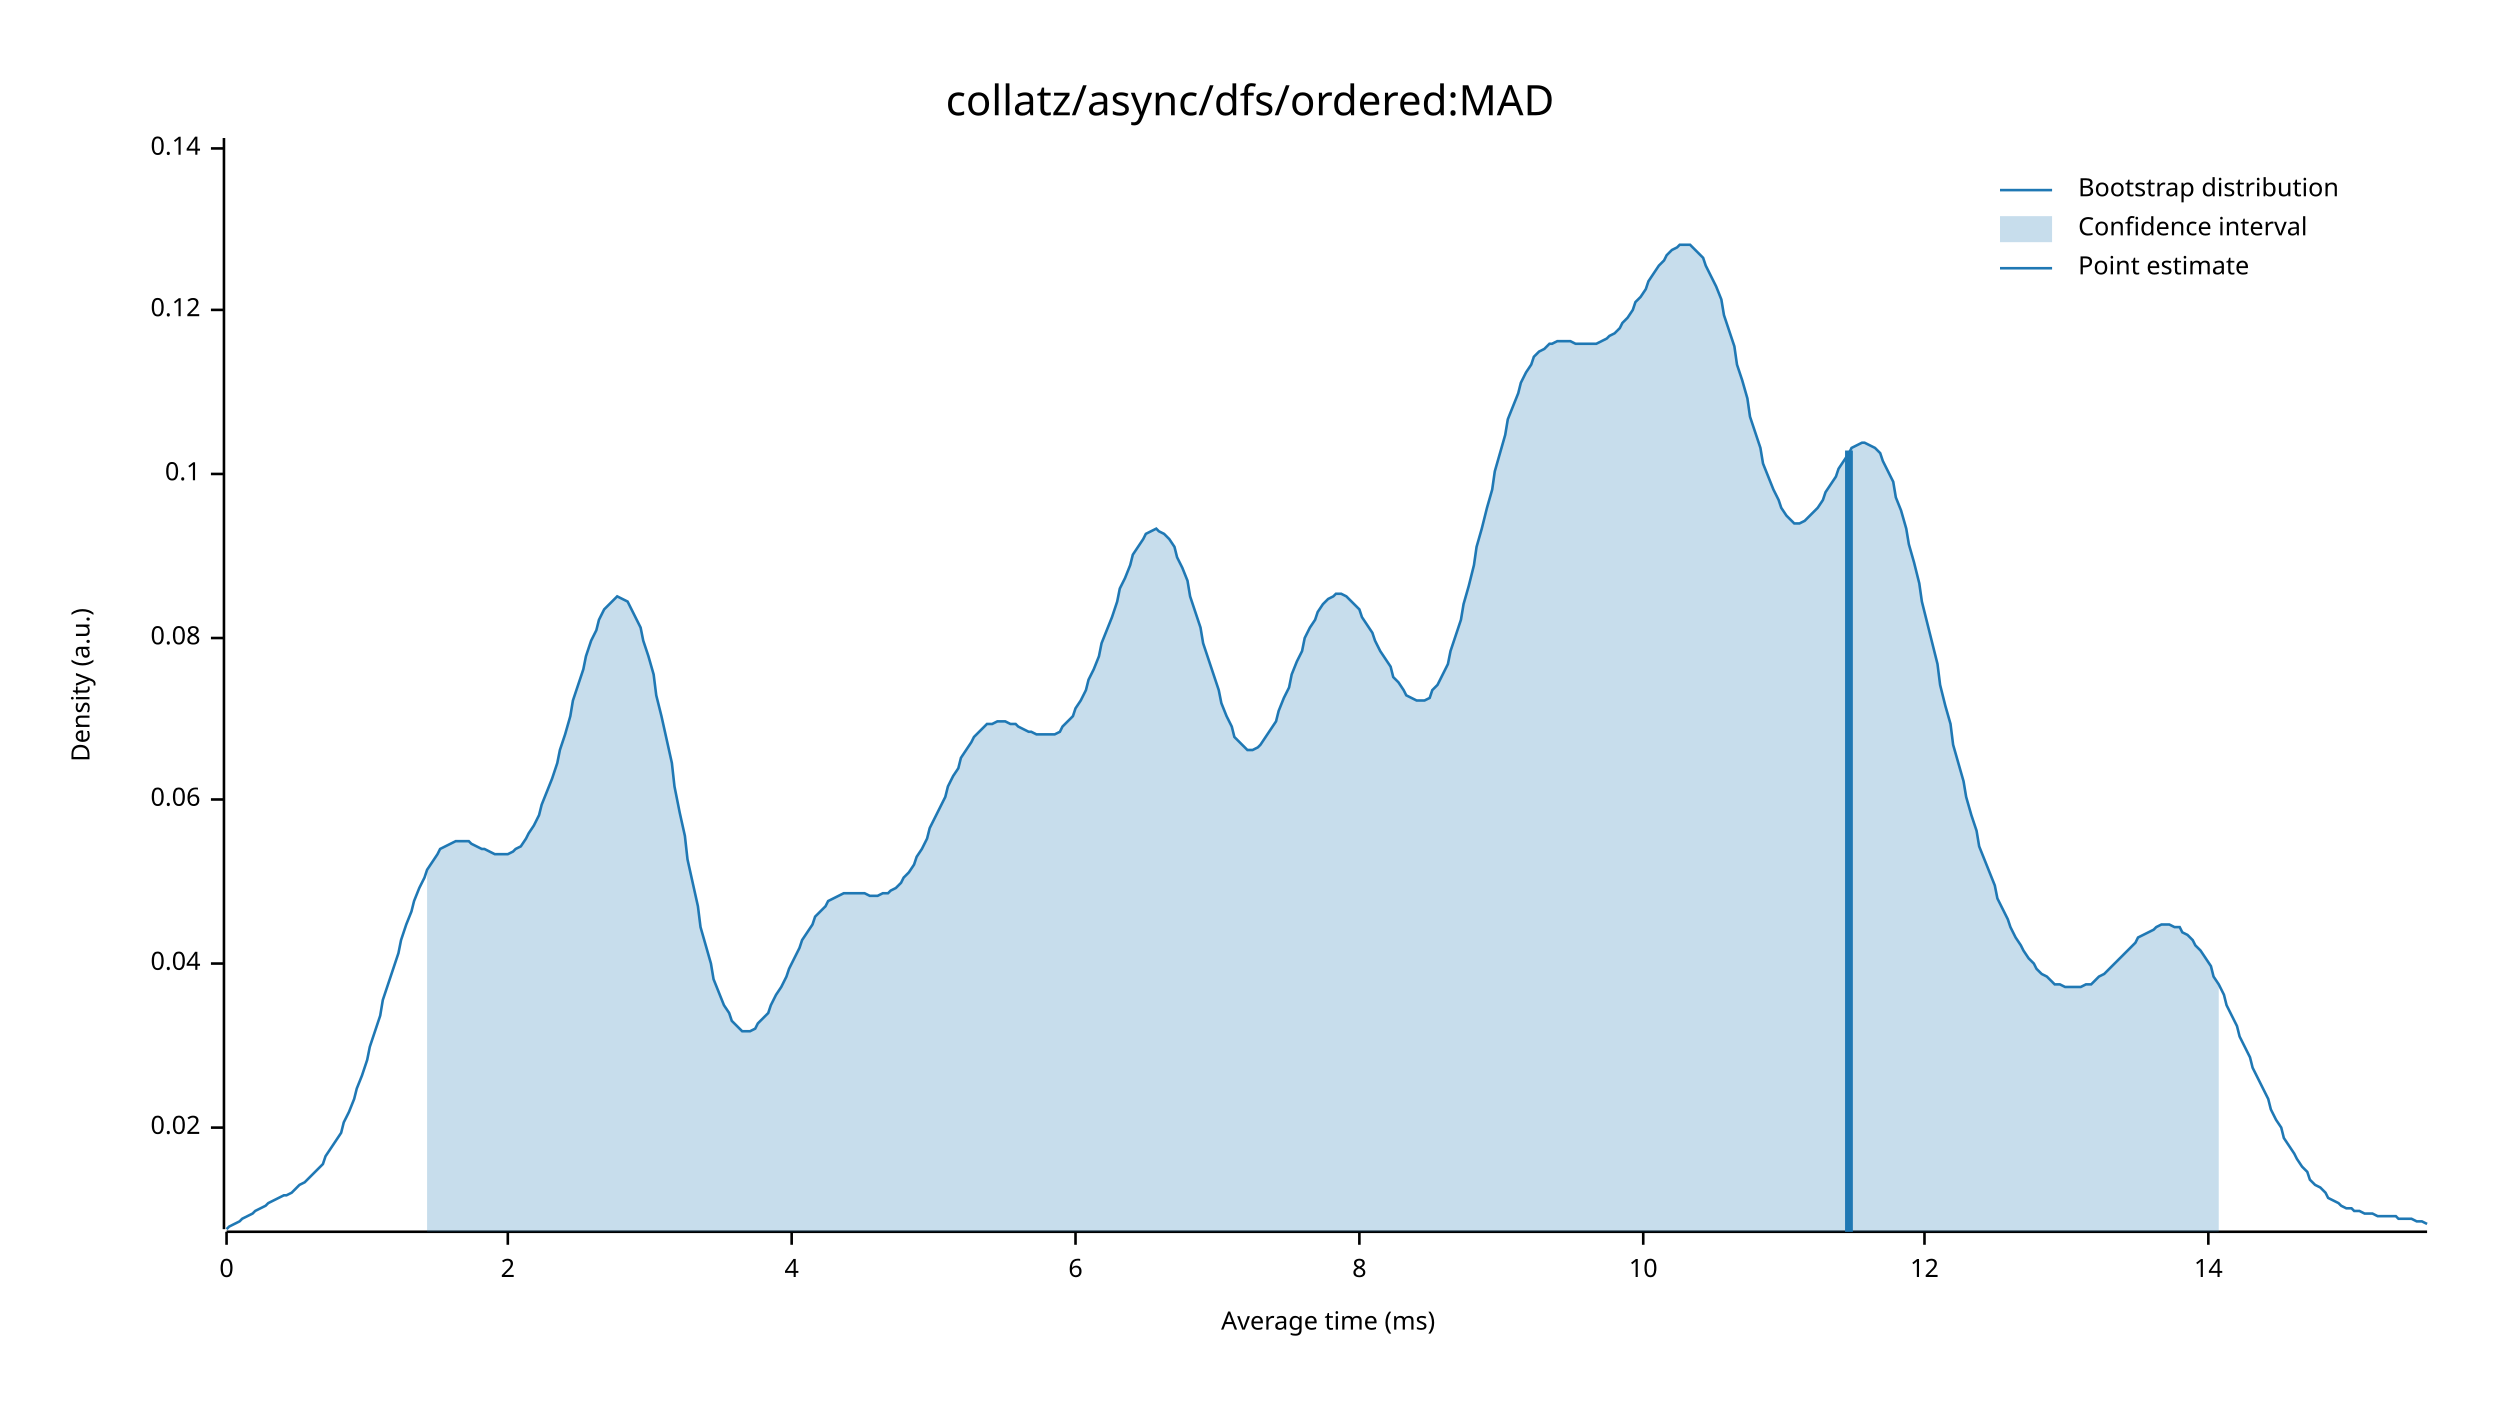
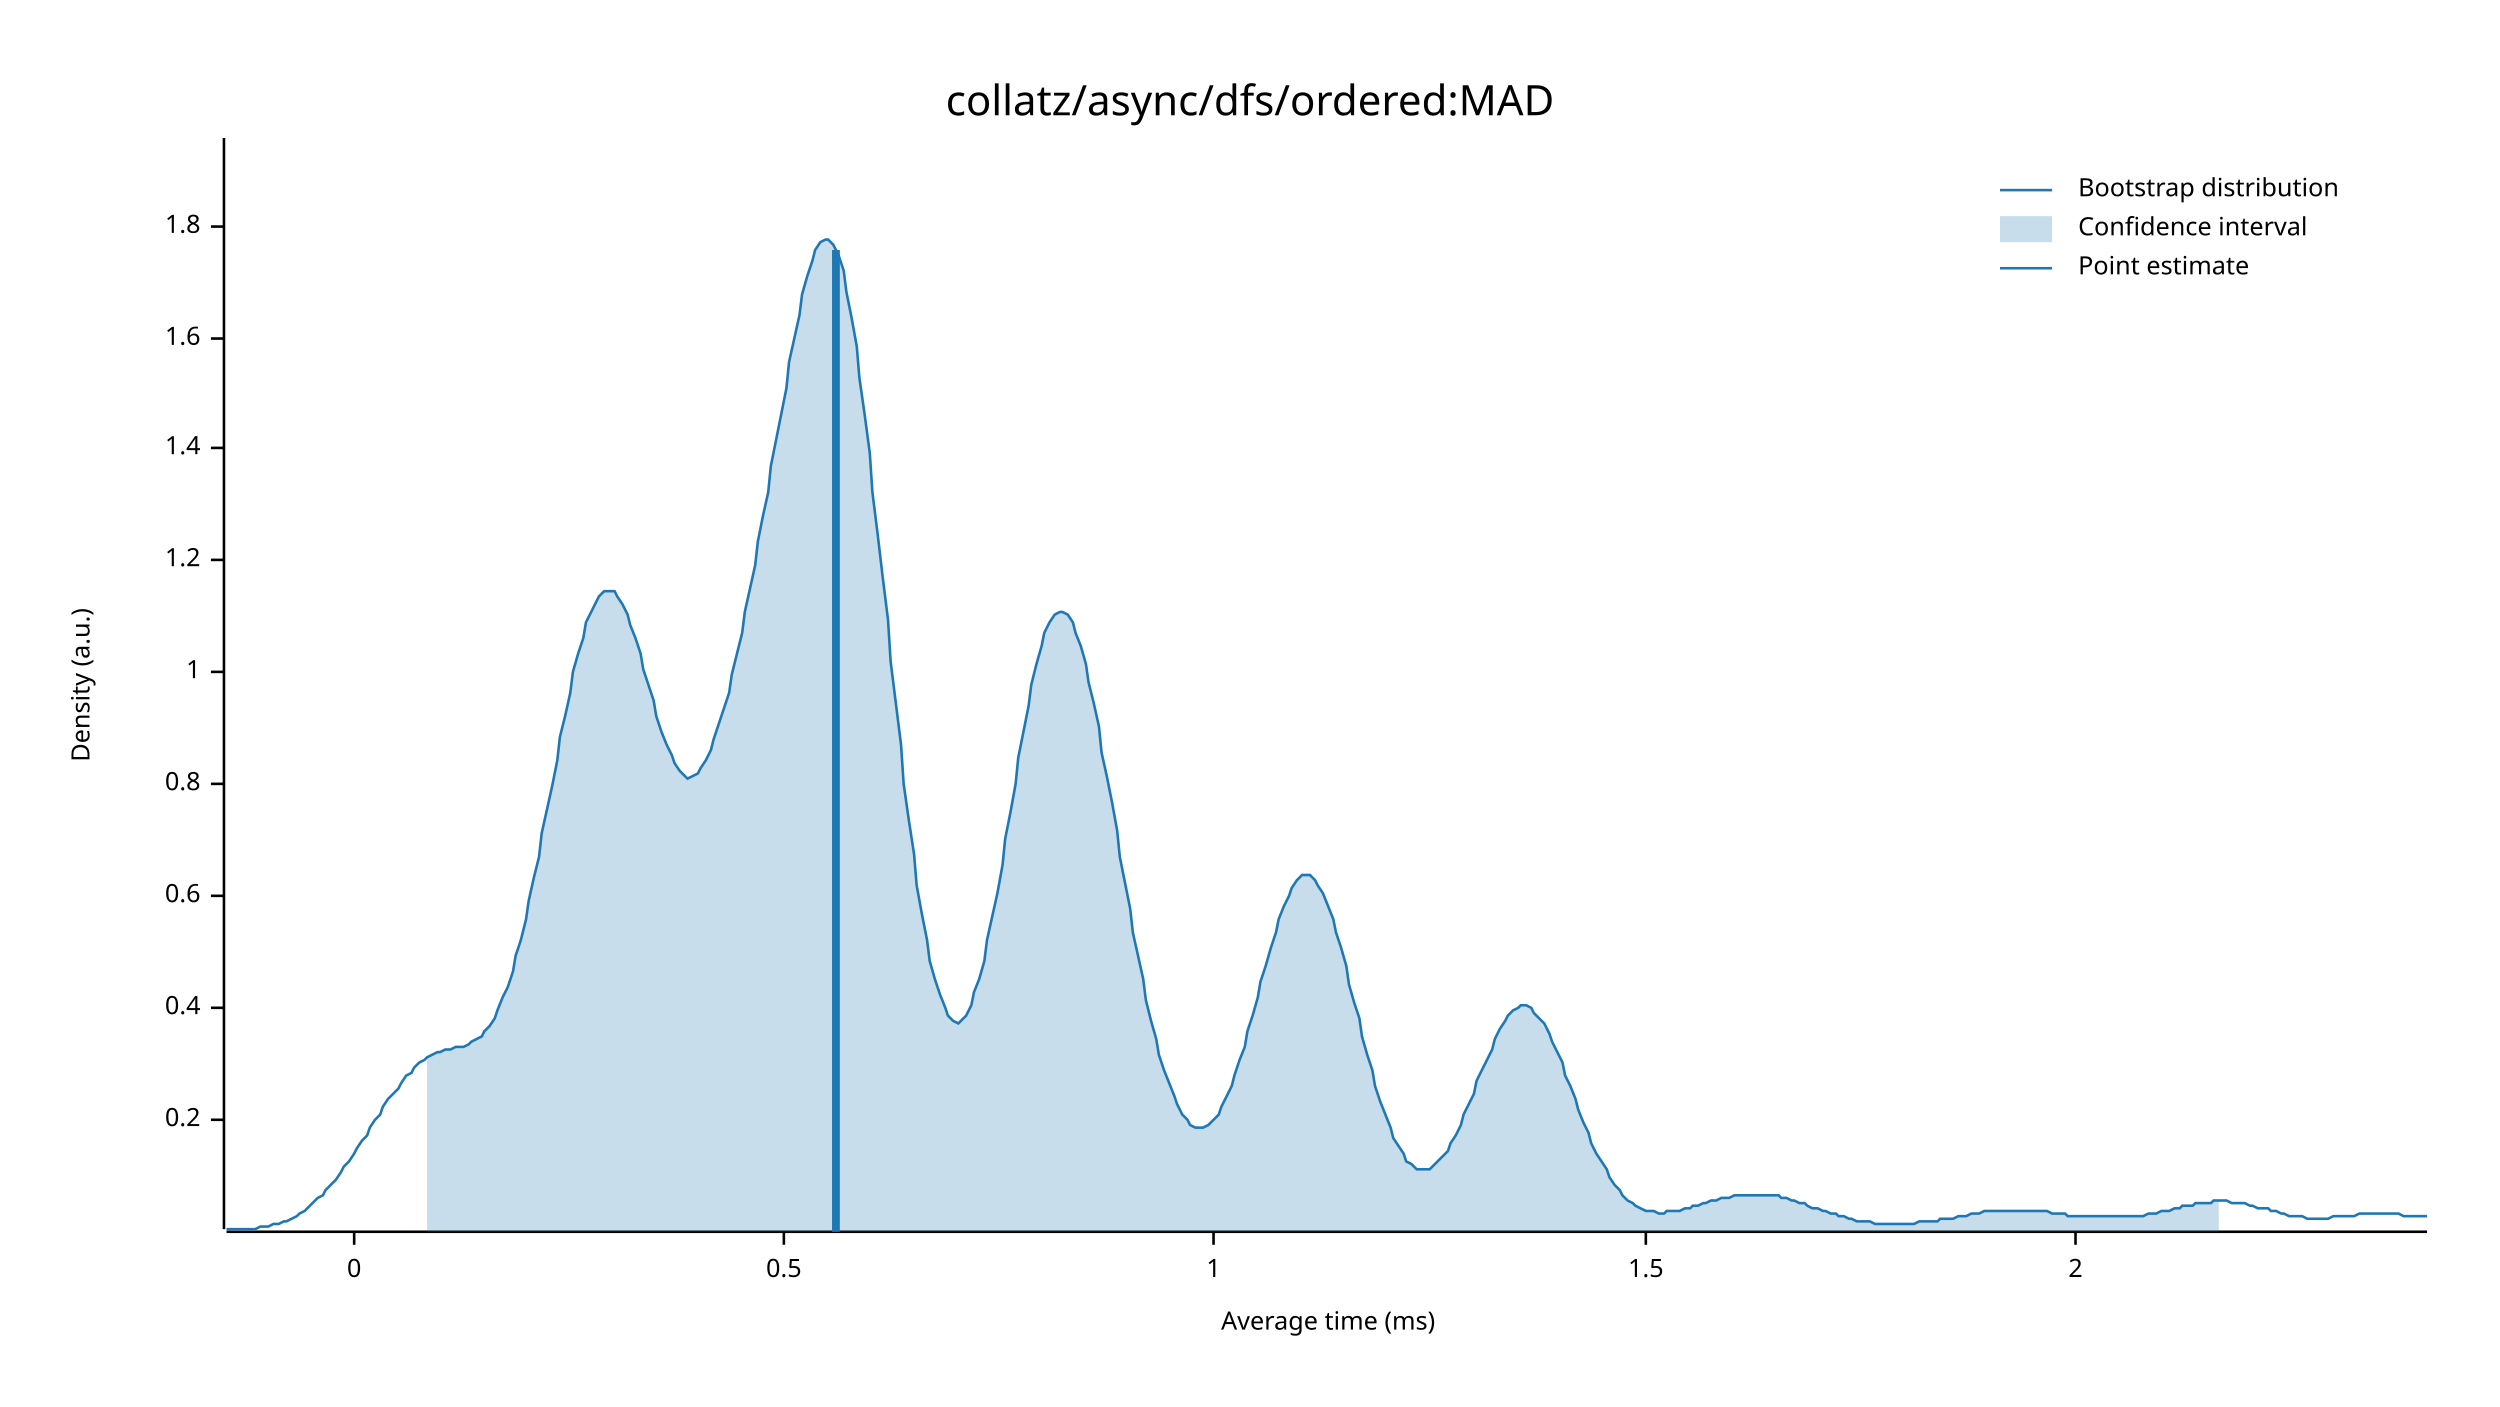
<svg xmlns="http://www.w3.org/2000/svg" width="960" height="540" viewBox="0 0 960 540">
  <text x="480" y="32" dy="0.76em" text-anchor="middle" font-family="sans-serif" font-size="16.129" opacity="1" fill="#000000">
collatz/async/dfs/ordered:MAD
</text>
  <text x="27" y="263" dy="0.76em" text-anchor="middle" font-family="sans-serif" font-size="9.677" opacity="1" fill="#000000" transform="rotate(270, 27, 263)">
Density (a.u.)
</text>
  <text x="510" y="513" dy="-0.5ex" text-anchor="middle" font-family="sans-serif" font-size="9.677" opacity="1" fill="#000000">
Average time (ms)
</text>
  <polyline fill="none" opacity="1" stroke="#000000" stroke-width="1" points="86,53 86,472 " />
-   <text x="77" y="433" dy="0.5ex" text-anchor="end" font-family="sans-serif" font-size="9.677" opacity="1" fill="#000000">
- 0.02
+   <text x="77" y="430" dy="0.5ex" text-anchor="end" font-family="sans-serif" font-size="9.677" opacity="1" fill="#000000">
+ 0.2
</text>
-   <polyline fill="none" opacity="1" stroke="#000000" stroke-width="1" points="81,433 86,433 " />
-   <text x="77" y="370" dy="0.5ex" text-anchor="end" font-family="sans-serif" font-size="9.677" opacity="1" fill="#000000">
- 0.04
+   <polyline fill="none" opacity="1" stroke="#000000" stroke-width="1" points="81,430 86,430 " />
+   <text x="77" y="387" dy="0.5ex" text-anchor="end" font-family="sans-serif" font-size="9.677" opacity="1" fill="#000000">
+ 0.4
</text>
-   <polyline fill="none" opacity="1" stroke="#000000" stroke-width="1" points="81,370 86,370 " />
-   <text x="77" y="307" dy="0.5ex" text-anchor="end" font-family="sans-serif" font-size="9.677" opacity="1" fill="#000000">
- 0.06
+   <polyline fill="none" opacity="1" stroke="#000000" stroke-width="1" points="81,387 86,387 " />
+   <text x="77" y="344" dy="0.5ex" text-anchor="end" font-family="sans-serif" font-size="9.677" opacity="1" fill="#000000">
+ 0.6
</text>
-   <polyline fill="none" opacity="1" stroke="#000000" stroke-width="1" points="81,307 86,307 " />
-   <text x="77" y="245" dy="0.5ex" text-anchor="end" font-family="sans-serif" font-size="9.677" opacity="1" fill="#000000">
- 0.08
+   <polyline fill="none" opacity="1" stroke="#000000" stroke-width="1" points="81,344 86,344 " />
+   <text x="77" y="301" dy="0.5ex" text-anchor="end" font-family="sans-serif" font-size="9.677" opacity="1" fill="#000000">
+ 0.8
</text>
-   <polyline fill="none" opacity="1" stroke="#000000" stroke-width="1" points="81,245 86,245 " />
-   <text x="77" y="182" dy="0.5ex" text-anchor="end" font-family="sans-serif" font-size="9.677" opacity="1" fill="#000000">
- 0.1
+   <polyline fill="none" opacity="1" stroke="#000000" stroke-width="1" points="81,301 86,301 " />
+   <text x="77" y="258" dy="0.5ex" text-anchor="end" font-family="sans-serif" font-size="9.677" opacity="1" fill="#000000">
+ 1
</text>
-   <polyline fill="none" opacity="1" stroke="#000000" stroke-width="1" points="81,182 86,182 " />
-   <text x="77" y="119" dy="0.5ex" text-anchor="end" font-family="sans-serif" font-size="9.677" opacity="1" fill="#000000">
- 0.12
+   <polyline fill="none" opacity="1" stroke="#000000" stroke-width="1" points="81,258 86,258 " />
+   <text x="77" y="215" dy="0.5ex" text-anchor="end" font-family="sans-serif" font-size="9.677" opacity="1" fill="#000000">
+ 1.2
</text>
-   <polyline fill="none" opacity="1" stroke="#000000" stroke-width="1" points="81,119 86,119 " />
-   <text x="77" y="57" dy="0.5ex" text-anchor="end" font-family="sans-serif" font-size="9.677" opacity="1" fill="#000000">
- 0.14
+   <polyline fill="none" opacity="1" stroke="#000000" stroke-width="1" points="81,215 86,215 " />
+   <text x="77" y="172" dy="0.5ex" text-anchor="end" font-family="sans-serif" font-size="9.677" opacity="1" fill="#000000">
+ 1.4
</text>
-   <polyline fill="none" opacity="1" stroke="#000000" stroke-width="1" points="81,57 86,57 " />
+   <polyline fill="none" opacity="1" stroke="#000000" stroke-width="1" points="81,172 86,172 " />
+   <text x="77" y="130" dy="0.5ex" text-anchor="end" font-family="sans-serif" font-size="9.677" opacity="1" fill="#000000">
+ 1.6
+ </text>
+   <polyline fill="none" opacity="1" stroke="#000000" stroke-width="1" points="81,130 86,130 " />
+   <text x="77" y="87" dy="0.5ex" text-anchor="end" font-family="sans-serif" font-size="9.677" opacity="1" fill="#000000">
+ 1.8
+ </text>
+   <polyline fill="none" opacity="1" stroke="#000000" stroke-width="1" points="81,87 86,87 " />
  <polyline fill="none" opacity="1" stroke="#000000" stroke-width="1" points="87,473 932,473 " />
-   <text x="87" y="483" dy="0.76em" text-anchor="middle" font-family="sans-serif" font-size="9.677" opacity="1" fill="#000000">
+   <text x="136" y="483" dy="0.76em" text-anchor="middle" font-family="sans-serif" font-size="9.677" opacity="1" fill="#000000">
0
</text>
-   <polyline fill="none" opacity="1" stroke="#000000" stroke-width="1" points="87,473 87,478 " />
-   <text x="195" y="483" dy="0.76em" text-anchor="middle" font-family="sans-serif" font-size="9.677" opacity="1" fill="#000000">
+   <polyline fill="none" opacity="1" stroke="#000000" stroke-width="1" points="136,473 136,478 " />
+   <text x="301" y="483" dy="0.76em" text-anchor="middle" font-family="sans-serif" font-size="9.677" opacity="1" fill="#000000">
+ 0.5
+ </text>
+   <polyline fill="none" opacity="1" stroke="#000000" stroke-width="1" points="301,473 301,478 " />
+   <text x="466" y="483" dy="0.76em" text-anchor="middle" font-family="sans-serif" font-size="9.677" opacity="1" fill="#000000">
+ 1
+ </text>
+   <polyline fill="none" opacity="1" stroke="#000000" stroke-width="1" points="466,473 466,478 " />
+   <text x="632" y="483" dy="0.76em" text-anchor="middle" font-family="sans-serif" font-size="9.677" opacity="1" fill="#000000">
+ 1.5
+ </text>
+   <polyline fill="none" opacity="1" stroke="#000000" stroke-width="1" points="632,473 632,478 " />
+   <text x="797" y="483" dy="0.76em" text-anchor="middle" font-family="sans-serif" font-size="9.677" opacity="1" fill="#000000">
2
</text>
-   <polyline fill="none" opacity="1" stroke="#000000" stroke-width="1" points="195,473 195,478 " />
-   <text x="304" y="483" dy="0.76em" text-anchor="middle" font-family="sans-serif" font-size="9.677" opacity="1" fill="#000000">
- 4
- </text>
-   <polyline fill="none" opacity="1" stroke="#000000" stroke-width="1" points="304,473 304,478 " />
-   <text x="413" y="483" dy="0.76em" text-anchor="middle" font-family="sans-serif" font-size="9.677" opacity="1" fill="#000000">
- 6
- </text>
-   <polyline fill="none" opacity="1" stroke="#000000" stroke-width="1" points="413,473 413,478 " />
-   <text x="522" y="483" dy="0.76em" text-anchor="middle" font-family="sans-serif" font-size="9.677" opacity="1" fill="#000000">
- 8
- </text>
-   <polyline fill="none" opacity="1" stroke="#000000" stroke-width="1" points="522,473 522,478 " />
-   <text x="631" y="483" dy="0.76em" text-anchor="middle" font-family="sans-serif" font-size="9.677" opacity="1" fill="#000000">
- 10
- </text>
-   <polyline fill="none" opacity="1" stroke="#000000" stroke-width="1" points="631,473 631,478 " />
-   <text x="739" y="483" dy="0.76em" text-anchor="middle" font-family="sans-serif" font-size="9.677" opacity="1" fill="#000000">
- 12
- </text>
-   <polyline fill="none" opacity="1" stroke="#000000" stroke-width="1" points="739,473 739,478 " />
-   <text x="848" y="483" dy="0.76em" text-anchor="middle" font-family="sans-serif" font-size="9.677" opacity="1" fill="#000000">
- 14
- </text>
-   <polyline fill="none" opacity="1" stroke="#000000" stroke-width="1" points="848,473 848,478 " />
-   <polyline fill="none" opacity="1" stroke="#1F78B4" stroke-width="1" points="87,472 88,471 90,470 92,469 93,468 95,467 97,466 98,465 100,464 102,463 103,462 105,461 107,460 109,459 110,459 112,458 114,456 115,455 117,454 119,452 120,451 122,449 124,447 125,444 127,441 129,438 131,435 132,431 134,427 136,422 137,418 139,413 141,407 142,402 144,396 146,390 147,384 149,378 151,372 153,366 154,361 156,355 158,350 159,346 161,341 163,337 164,334 166,331 168,328 169,326 171,325 173,324 175,323 176,323 178,323 180,323 181,324 183,325 185,326 186,326 188,327 190,328 191,328 193,328 195,328 197,327 198,326 200,325 202,322 203,320 205,317 207,313 208,309 210,304 212,299 214,293 215,288 217,282 219,275 220,269 222,263 224,257 225,252 227,246 229,242 230,238 232,234 234,232 236,230 237,229 239,230 241,231 242,233 244,237 246,241 247,246 249,252 251,259 252,267 254,275 256,284 258,293 259,302 261,312 263,321 264,330 266,339 268,348 269,356 271,363 273,370 274,376 276,381 278,386 280,389 281,392 283,394 285,396 286,396 288,396 290,395 291,393 293,391 295,389 296,386 298,382 300,379 302,375 303,372 305,368 307,364 308,361 310,358 312,355 313,352 315,350 317,348 318,346 320,345 322,344 324,343 325,343 327,343 329,343 330,343 332,343 334,344 335,344 337,344 339,343 341,343 342,342 344,341 346,339 347,337 349,335 351,332 352,329 354,326 356,322 357,318 359,314 361,310 363,306 364,302 366,298 368,295 369,291 371,288 373,285 374,283 376,281 378,279 379,278 381,278 383,277 385,277 386,277 388,278 390,278 391,279 393,280 395,281 396,281 398,282 400,282 401,282 403,282 405,282 407,281 408,279 410,277 412,275 413,272 415,269 417,265 418,261 420,257 422,252 423,247 425,242 427,237 429,231 430,226 432,222 434,217 435,213 437,210 439,207 440,205 442,204 444,203 445,204 447,205 449,207 451,210 452,214 454,218 456,223 457,229 459,235 461,241 462,247 464,253 466,259 468,265 469,270 471,275 473,279 474,283 476,285 478,287 479,288 481,288 483,287 484,286 486,283 488,280 490,277 491,273 493,268 495,264 496,259 498,254 500,250 501,245 503,241 505,238 506,235 508,232 510,230 512,229 513,228 515,228 517,229 518,230 520,232 522,234 523,237 525,240 527,243 528,246 530,250 532,253 534,256 535,260 537,262 539,265 540,267 542,268 544,269 545,269 547,269 549,268 550,265 552,263 554,259 556,255 557,250 559,244 561,238 562,232 564,225 566,217 567,210 569,203 571,195 573,188 574,181 576,174 578,167 579,161 581,156 583,151 584,147 586,143 588,140 589,137 591,135 593,134 595,132 596,132 598,131 600,131 601,131 603,131 605,132 606,132 608,132 610,132 611,132 613,132 615,131 617,130 618,129 620,128 622,126 623,124 625,122 627,119 628,116 630,114 632,111 633,108 635,105 637,102 639,100 640,98 642,96 644,95 645,94 647,94 649,94 650,95 652,97 654,99 655,102 657,106 659,110 661,115 662,121 664,127 666,133 667,140 669,146 671,153 672,160 674,166 676,172 677,178 679,183 681,188 683,192 684,195 686,198 688,200 689,201 691,201 693,200 694,199 696,197 698,195 700,192 701,189 703,186 705,183 706,180 708,177 710,174 711,172 713,171 715,170 716,170 718,171 720,172 722,174 723,177 725,181 727,185 728,191 730,196 732,203 733,209 735,216 737,224 738,231 740,239 742,247 744,255 745,263 747,271 749,278 750,286 752,293 754,300 755,306 757,313 759,319 760,325 762,330 764,335 766,340 767,345 769,349 771,353 772,356 774,360 776,363 777,365 779,368 781,370 782,372 784,374 786,375 788,377 789,378 791,378 793,379 794,379 796,379 798,379 799,379 801,378 803,378 804,377 806,375 808,374 810,372 811,371 813,369 815,367 816,366 818,364 820,362 821,360 823,359 825,358 827,357 828,356 830,355 832,355 833,355 835,356 837,356 838,358 840,359 842,361 843,363 845,365 847,368 849,371 850,375 852,378 854,382 855,386 857,390 859,394 860,398 862,402 864,406 865,410 867,414 869,418 871,422 872,426 874,430 876,433 877,437 879,440 881,443 882,445 884,448 886,450 887,453 889,455 891,456 893,458 894,460 896,461 898,462 899,463 901,464 903,464 904,465 906,465 908,466 909,466 911,466 913,467 915,467 916,467 918,467 920,467 921,468 923,468 925,468 926,468 928,469 930,469 932,470 " />
-   <polygon opacity="0.25" fill="#1F78B4" points="164,334 166,331 168,328 169,326 171,325 173,324 175,323 176,323 178,323 180,323 181,324 183,325 185,326 186,326 188,327 190,328 191,328 193,328 195,328 197,327 198,326 200,325 202,322 203,320 205,317 207,313 208,309 210,304 212,299 214,293 215,288 217,282 219,275 220,269 222,263 224,257 225,252 227,246 229,242 230,238 232,234 234,232 236,230 237,229 239,230 241,231 242,233 244,237 246,241 247,246 249,252 251,259 252,267 254,275 256,284 258,293 259,302 261,312 263,321 264,330 266,339 268,348 269,356 271,363 273,370 274,376 276,381 278,386 280,389 281,392 283,394 285,396 286,396 288,396 290,395 291,393 293,391 295,389 296,386 298,382 300,379 302,375 303,372 305,368 307,364 308,361 310,358 312,355 313,352 315,350 317,348 318,346 320,345 322,344 324,343 325,343 327,343 329,343 330,343 332,343 334,344 335,344 337,344 339,343 341,343 342,342 344,341 346,339 347,337 349,335 351,332 352,329 354,326 356,322 357,318 359,314 361,310 363,306 364,302 366,298 368,295 369,291 371,288 373,285 374,283 376,281 378,279 379,278 381,278 383,277 385,277 386,277 388,278 390,278 391,279 393,280 395,281 396,281 398,282 400,282 401,282 403,282 405,282 407,281 408,279 410,277 412,275 413,272 415,269 417,265 418,261 420,257 422,252 423,247 425,242 427,237 429,231 430,226 432,222 434,217 435,213 437,210 439,207 440,205 442,204 444,203 445,204 447,205 449,207 451,210 452,214 454,218 456,223 457,229 459,235 461,241 462,247 464,253 466,259 468,265 469,270 471,275 473,279 474,283 476,285 478,287 479,288 481,288 483,287 484,286 486,283 488,280 490,277 491,273 493,268 495,264 496,259 498,254 500,250 501,245 503,241 505,238 506,235 508,232 510,230 512,229 513,228 515,228 517,229 518,230 520,232 522,234 523,237 525,240 527,243 528,246 530,250 532,253 534,256 535,260 537,262 539,265 540,267 542,268 544,269 545,269 547,269 549,268 550,265 552,263 554,259 556,255 557,250 559,244 561,238 562,232 564,225 566,217 567,210 569,203 571,195 573,188 574,181 576,174 578,167 579,161 581,156 583,151 584,147 586,143 588,140 589,137 591,135 593,134 595,132 596,132 598,131 600,131 601,131 603,131 605,132 606,132 608,132 610,132 611,132 613,132 615,131 617,130 618,129 620,128 622,126 623,124 625,122 627,119 628,116 630,114 632,111 633,108 635,105 637,102 639,100 640,98 642,96 644,95 645,94 647,94 649,94 650,95 652,97 654,99 655,102 657,106 659,110 661,115 662,121 664,127 666,133 667,140 669,146 671,153 672,160 674,166 676,172 677,178 679,183 681,188 683,192 684,195 686,198 688,200 689,201 691,201 693,200 694,199 696,197 698,195 700,192 701,189 703,186 705,183 706,180 708,177 710,174 711,172 713,171 715,170 716,170 718,171 720,172 722,174 723,177 725,181 727,185 728,191 730,196 732,203 733,209 735,216 737,224 738,231 740,239 742,247 744,255 745,263 747,271 749,278 750,286 752,293 754,300 755,306 757,313 759,319 760,325 762,330 764,335 766,340 767,345 769,349 771,353 772,356 774,360 776,363 777,365 779,368 781,370 782,372 784,374 786,375 788,377 789,378 791,378 793,379 794,379 796,379 798,379 799,379 801,378 803,378 804,377 806,375 808,374 810,372 811,371 813,369 815,367 816,366 818,364 820,362 821,360 823,359 825,358 827,357 828,356 830,355 832,355 833,355 835,356 837,356 838,358 840,359 842,361 843,363 845,365 847,368 849,371 850,375 852,378 852,473 164,473 " />
-   <polyline fill="none" opacity="1" stroke="#1F78B4" stroke-width="3" points="710,473 710,173 " />
+   <polyline fill="none" opacity="1" stroke="#000000" stroke-width="1" points="797,473 797,478 " />
+   <polyline fill="none" opacity="1" stroke="#1F78B4" stroke-width="1" points="87,472 88,472 90,472 92,472 93,472 95,472 97,472 98,472 100,471 102,471 103,471 105,470 107,470 109,469 110,469 112,468 114,467 115,466 117,465 119,463 120,462 122,460 124,459 125,457 127,455 129,453 131,450 132,448 134,446 136,443 137,441 139,438 141,436 142,433 144,430 146,428 147,425 149,422 151,420 153,418 154,416 156,413 158,412 159,410 161,408 163,407 164,406 166,405 168,404 169,404 171,403 173,403 175,402 176,402 178,402 180,401 181,400 183,399 185,398 186,396 188,394 190,391 191,388 193,383 195,379 197,373 198,367 200,361 202,353 203,346 205,337 207,329 208,320 210,311 212,302 214,292 215,283 217,275 219,266 220,258 222,251 224,245 225,239 227,235 229,231 230,229 232,227 234,227 236,227 237,229 239,232 241,236 242,240 244,245 246,251 247,257 249,263 251,269 252,275 254,281 256,286 258,290 259,293 261,296 263,298 264,299 266,298 268,297 269,295 271,292 273,288 274,284 276,278 278,272 280,266 281,259 283,251 285,243 286,235 288,226 290,217 291,208 293,198 295,189 296,179 298,169 300,159 302,149 303,139 305,130 307,121 308,113 310,106 312,100 313,96 315,93 317,92 318,92 320,94 322,98 324,104 325,112 327,122 329,133 330,145 332,159 334,174 335,189 337,205 339,222 341,238 342,254 344,270 346,286 347,301 349,315 351,328 352,340 354,351 356,361 357,369 359,376 361,382 363,387 364,390 366,392 368,393 369,392 371,390 373,386 374,381 376,376 378,369 379,361 381,352 383,343 385,332 386,322 388,312 390,301 391,291 393,281 395,271 396,263 398,255 400,248 401,243 403,239 405,236 407,235 408,235 410,236 412,239 413,243 415,248 417,255 418,262 420,270 422,279 423,289 425,298 427,308 429,319 430,329 432,339 434,349 435,358 437,367 439,376 440,384 442,392 444,399 445,405 447,411 449,416 451,421 452,424 454,428 456,430 457,432 459,433 461,433 462,433 464,432 466,430 468,428 469,425 471,421 473,417 474,413 476,407 478,402 479,396 481,390 483,383 484,377 486,371 488,364 490,358 491,353 493,348 495,344 496,341 498,338 500,336 501,336 503,336 505,338 506,340 508,343 510,348 512,353 513,358 515,364 517,371 518,378 520,385 522,391 523,398 525,405 527,411 528,417 530,423 532,428 534,433 535,437 537,440 539,443 540,446 542,447 544,449 545,449 547,449 549,449 550,448 552,446 554,444 556,442 557,439 559,436 561,432 562,428 564,424 566,420 567,415 569,411 571,407 573,403 574,399 576,395 578,392 579,390 581,388 583,387 584,386 586,386 588,387 589,389 591,391 593,393 595,397 596,400 598,404 600,408 601,413 603,417 605,422 606,426 608,431 610,435 611,439 613,443 615,446 617,449 618,452 620,455 622,457 623,459 625,461 627,462 628,463 630,464 632,465 633,465 635,465 637,466 639,466 640,465 642,465 644,465 645,465 647,464 649,464 650,463 652,463 654,462 655,462 657,461 659,461 661,460 662,460 664,460 666,459 667,459 669,459 671,459 672,459 674,459 676,459 677,459 679,459 681,459 683,459 684,460 686,460 688,461 689,461 691,462 693,462 694,463 696,464 698,464 700,465 701,465 703,466 705,466 706,467 708,467 710,468 711,468 713,469 715,469 716,469 718,469 720,470 722,470 723,470 725,470 727,470 728,470 730,470 732,470 733,470 735,470 737,469 738,469 740,469 742,469 744,469 745,468 747,468 749,468 750,468 752,467 754,467 755,467 757,466 759,466 760,466 762,465 764,465 766,465 767,465 769,465 771,465 772,465 774,465 776,465 777,465 779,465 781,465 782,465 784,465 786,465 788,466 789,466 791,466 793,466 794,467 796,467 798,467 799,467 801,467 803,467 804,467 806,467 808,467 810,467 811,467 813,467 815,467 816,467 818,467 820,467 821,467 823,467 825,466 827,466 828,466 830,465 832,465 833,465 835,464 837,464 838,463 840,463 842,463 843,462 845,462 847,462 849,462 850,461 852,461 854,461 855,461 857,462 859,462 860,462 862,462 864,463 865,463 867,464 869,464 871,464 872,465 874,465 876,466 877,466 879,467 881,467 882,467 884,467 886,468 887,468 889,468 891,468 893,468 894,468 896,467 898,467 899,467 901,467 903,467 904,467 906,466 908,466 909,466 911,466 913,466 915,466 916,466 918,466 920,466 921,466 923,467 925,467 926,467 928,467 930,467 932,467 " />
+   <polygon opacity="0.25" fill="#1F78B4" points="164,406 166,405 168,404 169,404 171,403 173,403 175,402 176,402 178,402 180,401 181,400 183,399 185,398 186,396 188,394 190,391 191,388 193,383 195,379 197,373 198,367 200,361 202,353 203,346 205,337 207,329 208,320 210,311 212,302 214,292 215,283 217,275 219,266 220,258 222,251 224,245 225,239 227,235 229,231 230,229 232,227 234,227 236,227 237,229 239,232 241,236 242,240 244,245 246,251 247,257 249,263 251,269 252,275 254,281 256,286 258,290 259,293 261,296 263,298 264,299 266,298 268,297 269,295 271,292 273,288 274,284 276,278 278,272 280,266 281,259 283,251 285,243 286,235 288,226 290,217 291,208 293,198 295,189 296,179 298,169 300,159 302,149 303,139 305,130 307,121 308,113 310,106 312,100 313,96 315,93 317,92 318,92 320,94 322,98 324,104 325,112 327,122 329,133 330,145 332,159 334,174 335,189 337,205 339,222 341,238 342,254 344,270 346,286 347,301 349,315 351,328 352,340 354,351 356,361 357,369 359,376 361,382 363,387 364,390 366,392 368,393 369,392 371,390 373,386 374,381 376,376 378,369 379,361 381,352 383,343 385,332 386,322 388,312 390,301 391,291 393,281 395,271 396,263 398,255 400,248 401,243 403,239 405,236 407,235 408,235 410,236 412,239 413,243 415,248 417,255 418,262 420,270 422,279 423,289 425,298 427,308 429,319 430,329 432,339 434,349 435,358 437,367 439,376 440,384 442,392 444,399 445,405 447,411 449,416 451,421 452,424 454,428 456,430 457,432 459,433 461,433 462,433 464,432 466,430 468,428 469,425 471,421 473,417 474,413 476,407 478,402 479,396 481,390 483,383 484,377 486,371 488,364 490,358 491,353 493,348 495,344 496,341 498,338 500,336 501,336 503,336 505,338 506,340 508,343 510,348 512,353 513,358 515,364 517,371 518,378 520,385 522,391 523,398 525,405 527,411 528,417 530,423 532,428 534,433 535,437 537,440 539,443 540,446 542,447 544,449 545,449 547,449 549,449 550,448 552,446 554,444 556,442 557,439 559,436 561,432 562,428 564,424 566,420 567,415 569,411 571,407 573,403 574,399 576,395 578,392 579,390 581,388 583,387 584,386 586,386 588,387 589,389 591,391 593,393 595,397 596,400 598,404 600,408 601,413 603,417 605,422 606,426 608,431 610,435 611,439 613,443 615,446 617,449 618,452 620,455 622,457 623,459 625,461 627,462 628,463 630,464 632,465 633,465 635,465 637,466 639,466 640,465 642,465 644,465 645,465 647,464 649,464 650,463 652,463 654,462 655,462 657,461 659,461 661,460 662,460 664,460 666,459 667,459 669,459 671,459 672,459 674,459 676,459 677,459 679,459 681,459 683,459 684,460 686,460 688,461 689,461 691,462 693,462 694,463 696,464 698,464 700,465 701,465 703,466 705,466 706,467 708,467 710,468 711,468 713,469 715,469 716,469 718,469 720,470 722,470 723,470 725,470 727,470 728,470 730,470 732,470 733,470 735,470 737,469 738,469 740,469 742,469 744,469 745,468 747,468 749,468 750,468 752,467 754,467 755,467 757,466 759,466 760,466 762,465 764,465 766,465 767,465 769,465 771,465 772,465 774,465 776,465 777,465 779,465 781,465 782,465 784,465 786,465 788,466 789,466 791,466 793,466 794,467 796,467 798,467 799,467 801,467 803,467 804,467 806,467 808,467 810,467 811,467 813,467 815,467 816,467 818,467 820,467 821,467 823,467 825,466 827,466 828,466 830,465 832,465 833,465 835,464 837,464 838,463 840,463 842,463 843,462 845,462 847,462 849,462 850,461 852,461 852,473 164,473 " />
+   <polyline fill="none" opacity="1" stroke="#1F78B4" stroke-width="3" points="321,473 321,96 " />
  <text x="798" y="68" dy="0.76em" text-anchor="start" font-family="sans-serif" font-size="9.677" opacity="1" fill="#000000">
Bootstrap distribution
</text>
  <text x="798" y="83" dy="0.76em" text-anchor="start" font-family="sans-serif" font-size="9.677" opacity="1" fill="#000000">
Confidence interval
</text>
  <text x="798" y="98" dy="0.76em" text-anchor="start" font-family="sans-serif" font-size="9.677" opacity="1" fill="#000000">
Point estimate
</text>
  <polyline fill="none" opacity="1" stroke="#1F78B4" stroke-width="1" points="768,73 788,73 " />
  <rect x="768" y="83" width="20" height="10" opacity="0.25" fill="#1F78B4" stroke="none" />
  <polyline fill="none" opacity="1" stroke="#1F78B4" stroke-width="1" points="768,103 788,103 " />
</svg>
